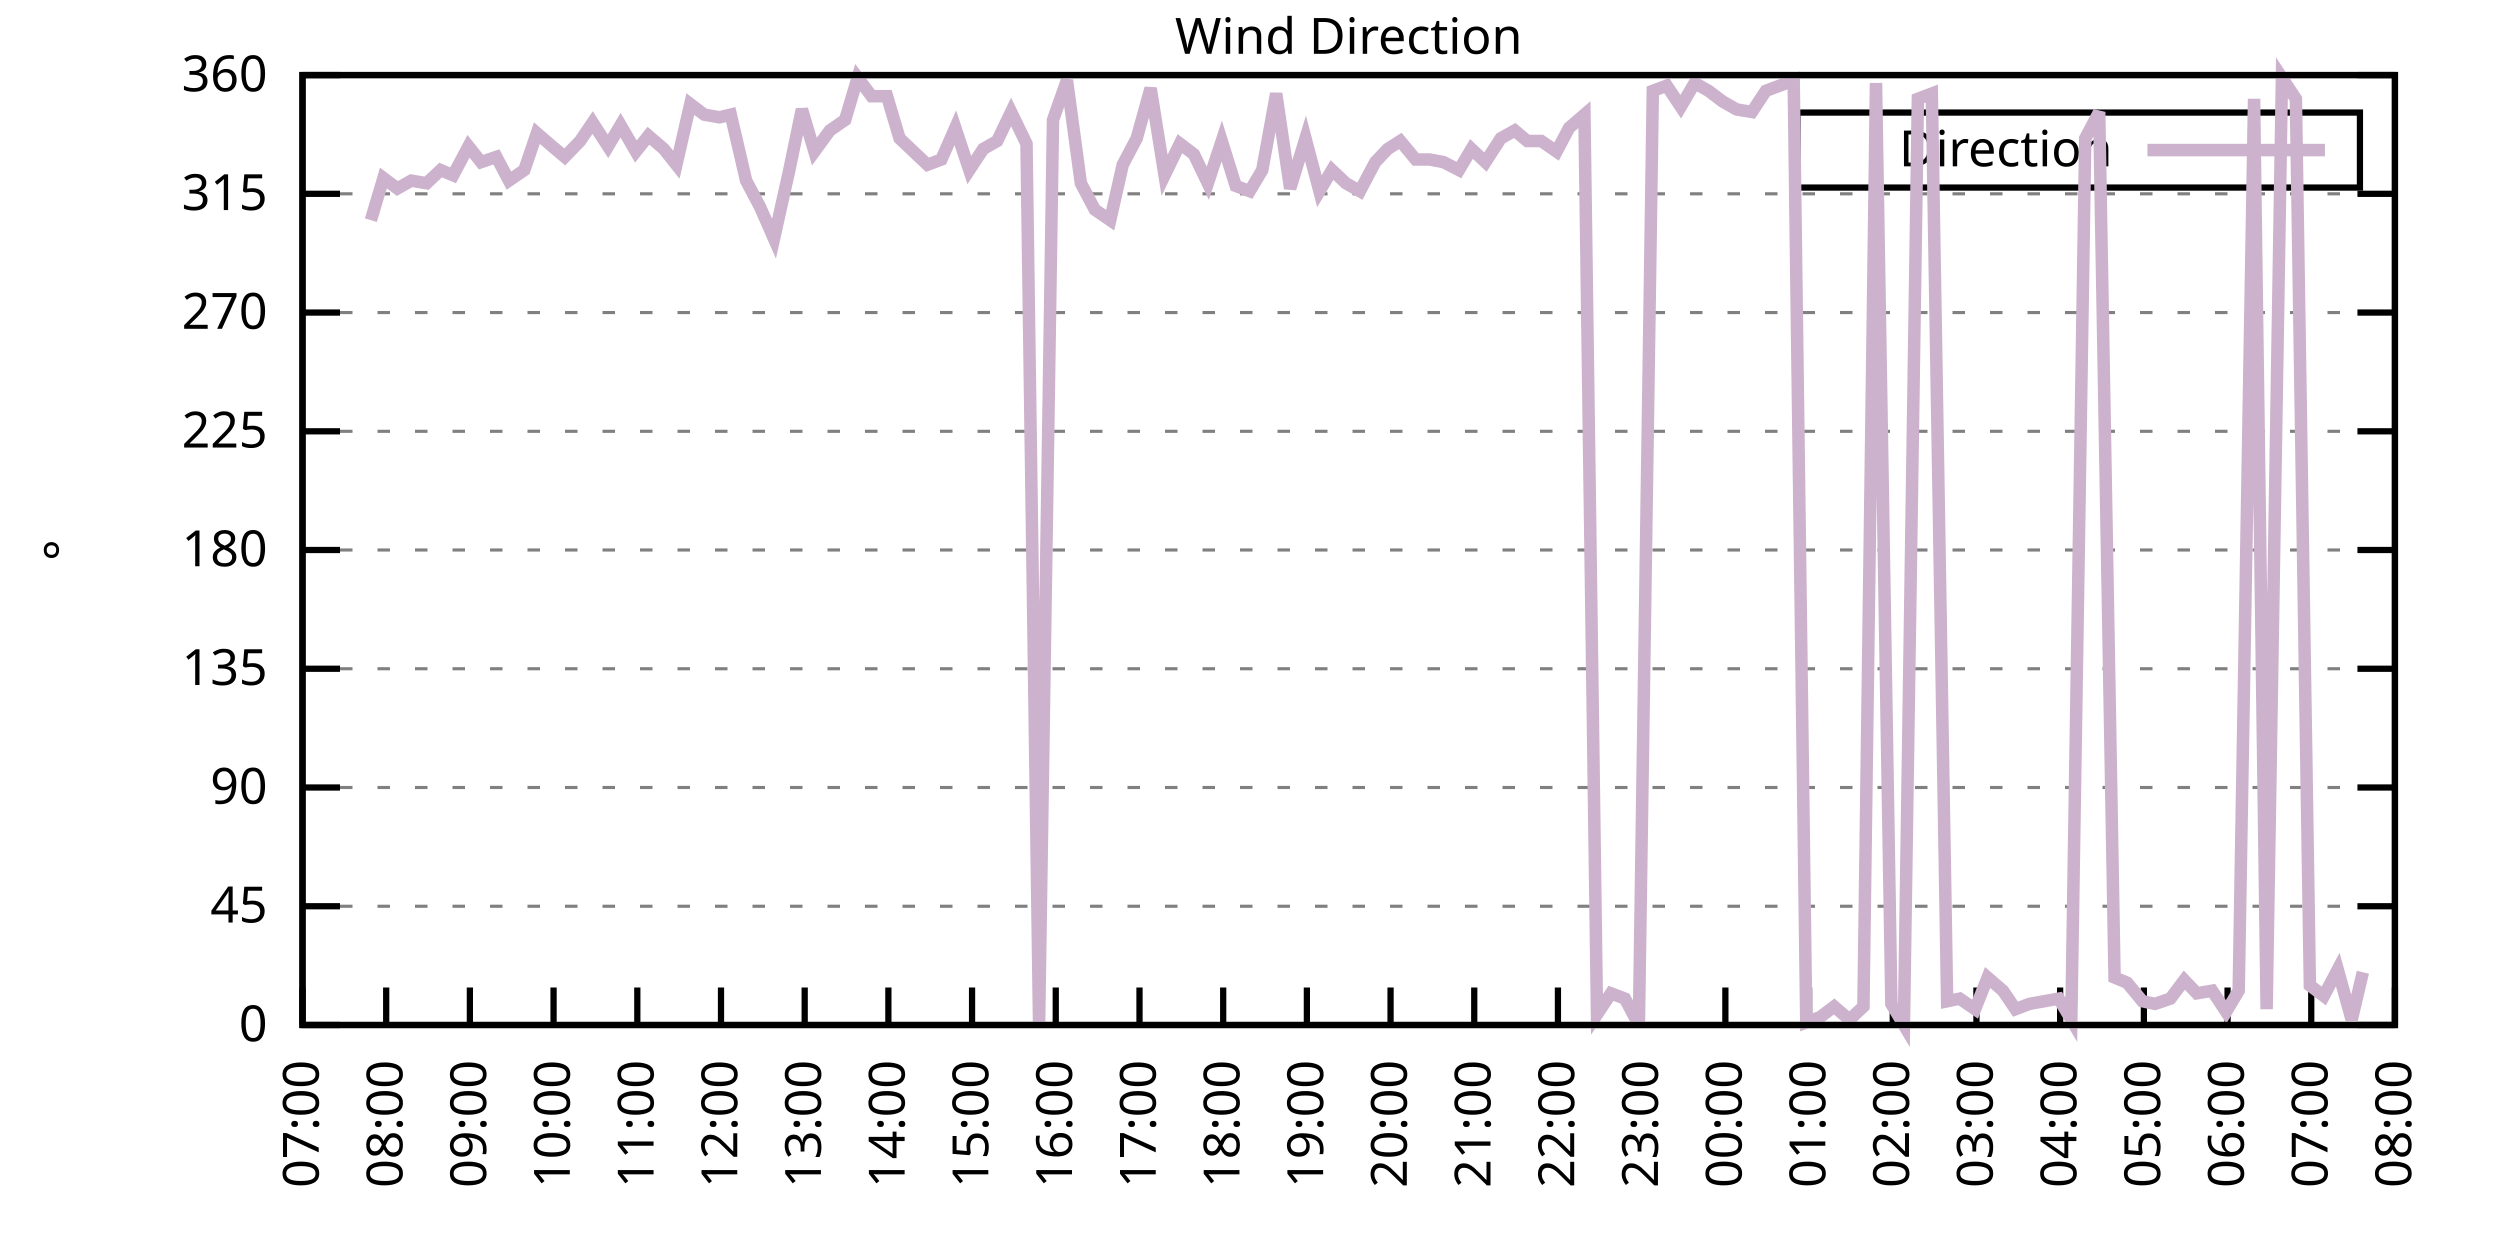
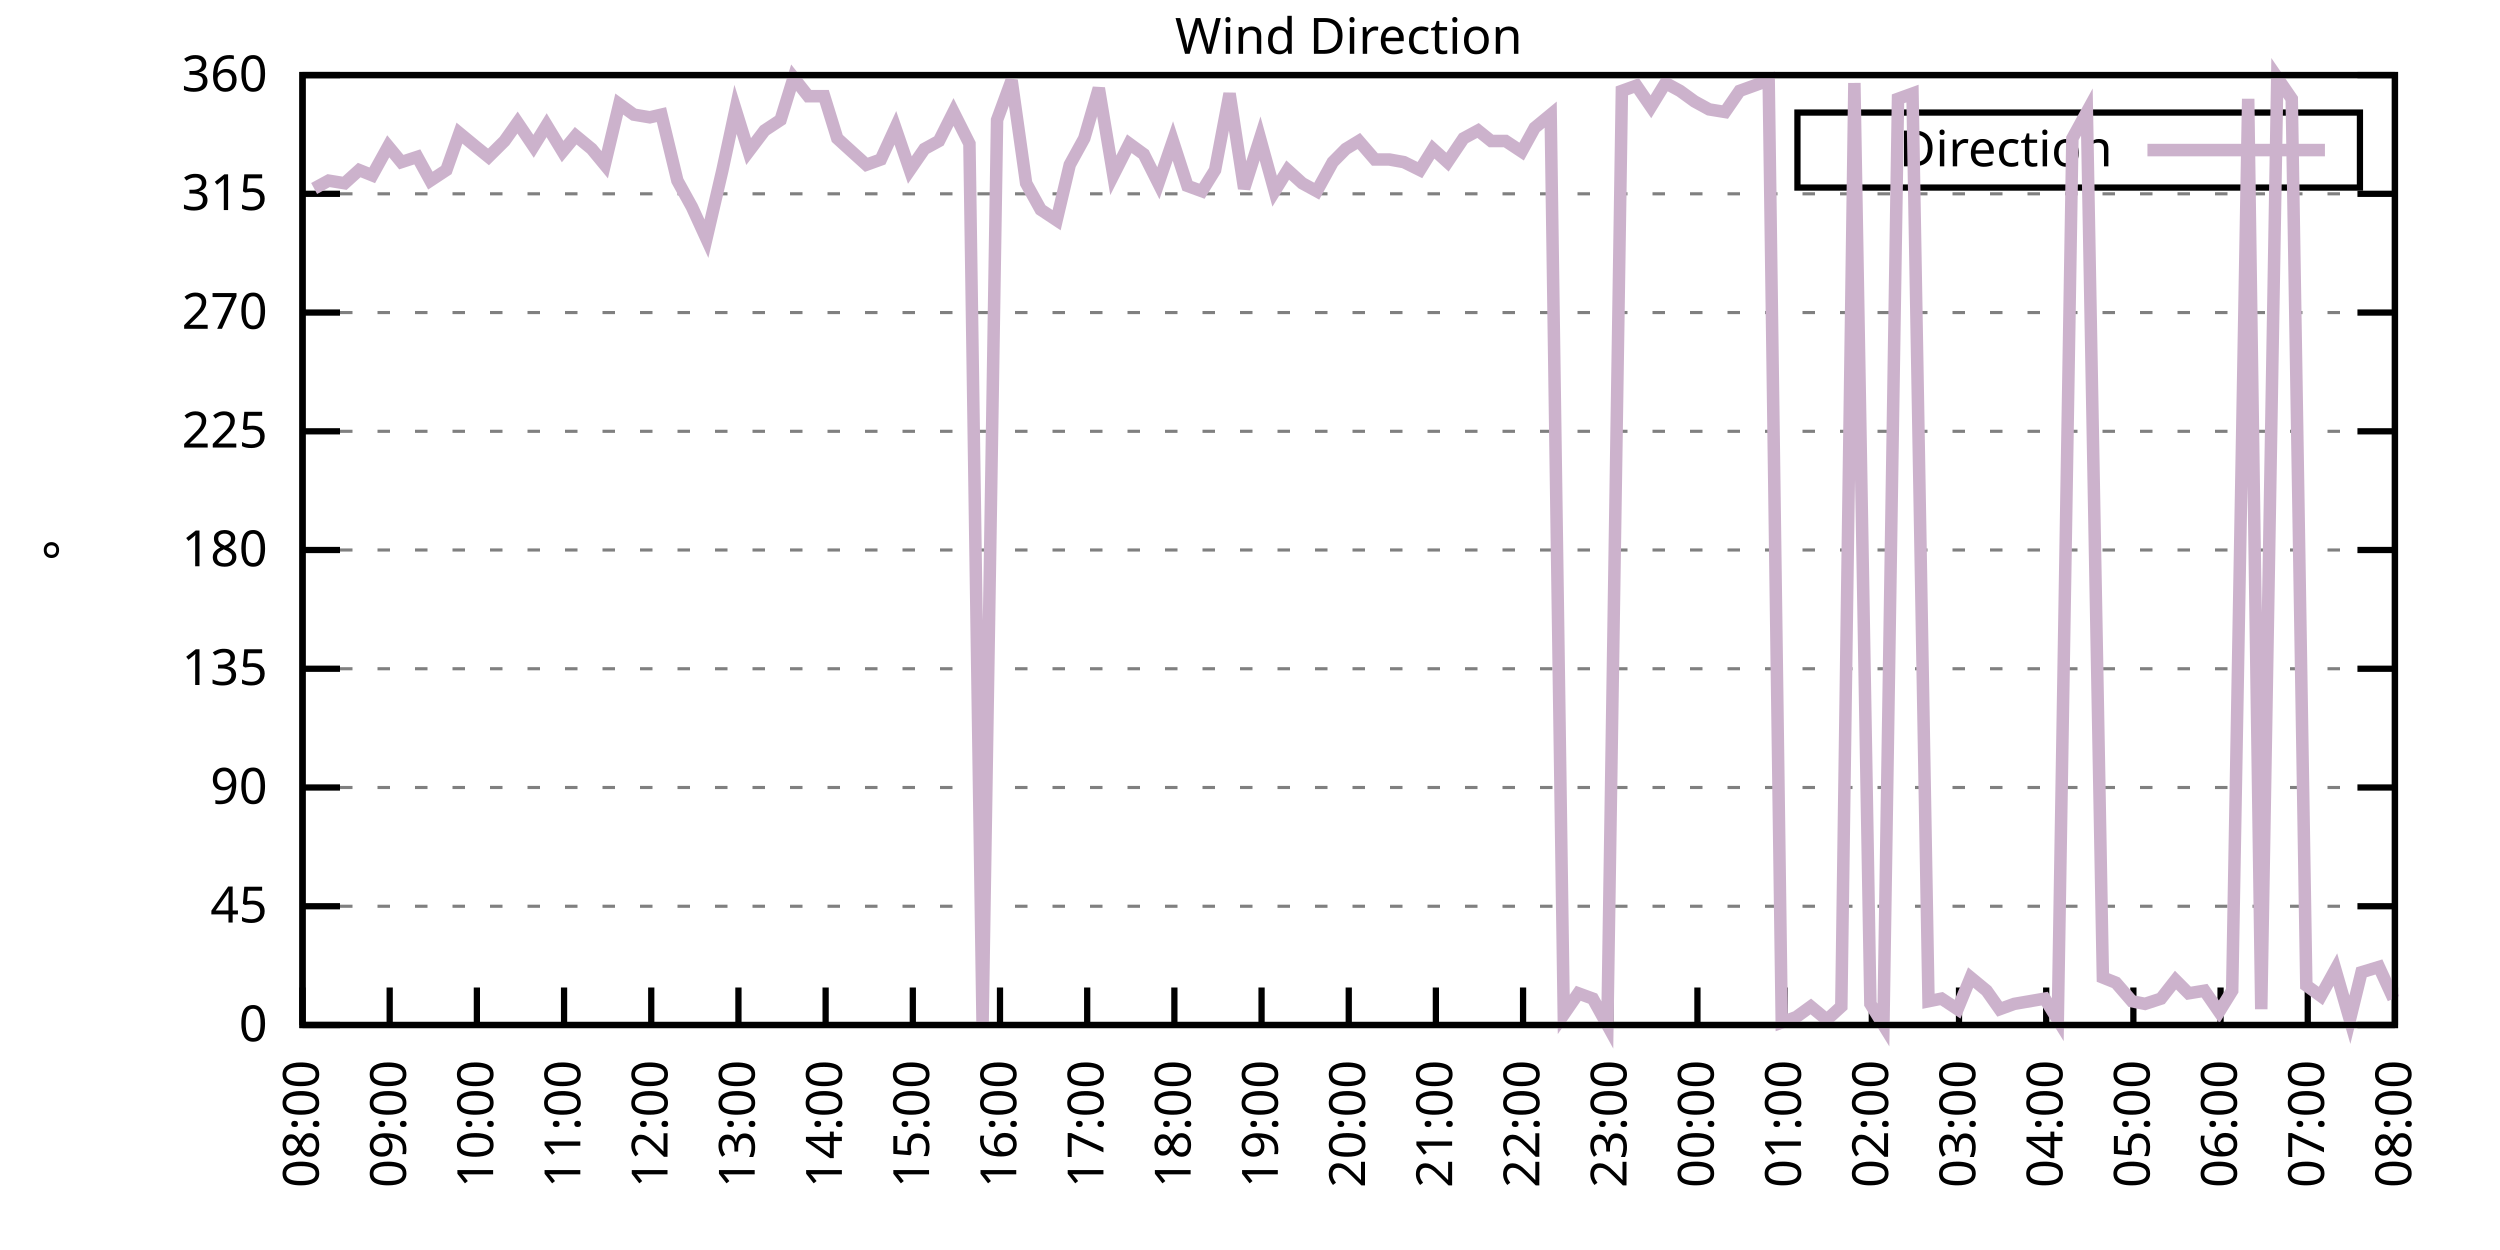
<svg xmlns="http://www.w3.org/2000/svg" xmlns:xlink="http://www.w3.org/1999/xlink" width="400" height="200" viewBox="0 0 400 200">
  <g id="gnuplot_canvas">
    <rect x="0" y="0" width="400" height="200" fill="none" />
    <defs>
      <circle id="gpDot" r="0.5" stroke-width="0.5" stroke="currentColor" />
      <path id="gpPt0" stroke-width="0.333" stroke="currentColor" d="M-1,0 h2 M0,-1 v2" />
      <path id="gpPt1" stroke-width="0.333" stroke="currentColor" d="M-1,-1 L1,1 M1,-1 L-1,1" />
      <path id="gpPt2" stroke-width="0.333" stroke="currentColor" d="M-1,0 L1,0 M0,-1 L0,1 M-1,-1 L1,1 M-1,1 L1,-1" />
      <rect id="gpPt3" stroke-width="0.333" stroke="currentColor" x="-1" y="-1" width="2" height="2" />
      <rect id="gpPt4" stroke-width="0.333" stroke="currentColor" fill="currentColor" x="-1" y="-1" width="2" height="2" />
      <circle id="gpPt5" stroke-width="0.333" stroke="currentColor" cx="0" cy="0" r="1" />
      <use xlink:href="#gpPt5" id="gpPt6" fill="currentColor" stroke="none" />
      <path id="gpPt7" stroke-width="0.333" stroke="currentColor" d="M0,-1.33 L-1.33,0.67 L1.33,0.67 z" />
      <use xlink:href="#gpPt7" id="gpPt8" fill="currentColor" stroke="none" />
      <use xlink:href="#gpPt7" id="gpPt9" stroke="currentColor" transform="rotate(180)" />
      <use xlink:href="#gpPt9" id="gpPt10" fill="currentColor" stroke="none" />
      <use xlink:href="#gpPt3" id="gpPt11" stroke="currentColor" transform="rotate(45)" />
      <use xlink:href="#gpPt11" id="gpPt12" fill="currentColor" stroke="none" />
      <path id="gpPt13" stroke-width="0.333" stroke="currentColor" d="M0,1.330 L1.265,0.411 L0.782,-1.067 L-0.782,-1.076 L-1.265,0.411 z" />
      <use xlink:href="#gpPt13" id="gpPt14" fill="currentColor" stroke="none" />
      <filter id="textbox" filterUnits="objectBoundingBox" x="0" y="0" height="1" width="1">
        <feFlood flood-color="white" flood-opacity="1" result="bgnd" />
        <feComposite in="SourceGraphic" in2="bgnd" operator="atop" />
      </filter>
      <filter id="greybox" filterUnits="objectBoundingBox" x="0" y="0" height="1" width="1">
        <feFlood flood-color="lightgrey" flood-opacity="1" result="grey" />
        <feComposite in="SourceGraphic" in2="grey" operator="atop" />
      </filter>
    </defs>
    <g fill="none" color="white" stroke="currentColor" stroke-width="1.00" stroke-linecap="butt" stroke-linejoin="miter">
</g>
    <g fill="none" color="black" stroke="currentColor" stroke-width="1.00" stroke-linecap="butt" stroke-linejoin="miter">
      <g stroke="none" shape-rendering="crispEdges">
        <polygon fill="rgb(255, 255, 255)" points="48.40,164.00 383.18,164.00 383.18,12.02 48.40,12.02 " />
      </g>
    </g>
    <g fill="none" color="black" stroke="currentColor" stroke-width="1.00" stroke-linecap="butt" stroke-linejoin="miter">
</g>
    <g fill="none" color="black" stroke="black" stroke-width="0.50" stroke-linecap="butt" stroke-linejoin="miter">
</g>
    <g fill="none" color="gray" stroke="currentColor" stroke-width="0.50" stroke-linecap="butt" stroke-linejoin="miter">
      <path stroke="gray" stroke-dasharray="2,4" class="gridline" d="M48.40,164.00 L383.19,164.00  " />
    </g>
    <g fill="none" color="gray" stroke="gray" stroke-width="1.00" stroke-linecap="butt" stroke-linejoin="miter">
</g>
    <g fill="none" color="black" stroke="currentColor" stroke-width="1.00" stroke-linecap="butt" stroke-linejoin="miter">
      <path stroke="black" d="M48.40,164.00 L54.40,164.00 M383.19,164.00 L377.19,164.00  " />
      <g transform="translate(42.80,166.60)" stroke="none" fill="black" font-family="Sans" font-size="8.00" text-anchor="end">
        <text>
          <tspan font-family="Sans"> 0</tspan>
        </text>
      </g>
    </g>
    <g fill="none" color="black" stroke="currentColor" stroke-width="1.00" stroke-linecap="butt" stroke-linejoin="miter">
</g>
    <g fill="none" color="black" stroke="black" stroke-width="0.50" stroke-linecap="butt" stroke-linejoin="miter">
</g>
    <g fill="none" color="gray" stroke="currentColor" stroke-width="0.50" stroke-linecap="butt" stroke-linejoin="miter">
      <path stroke="gray" stroke-dasharray="2,4" class="gridline" d="M48.40,145.00 L383.19,145.00  " />
    </g>
    <g fill="none" color="gray" stroke="gray" stroke-width="1.00" stroke-linecap="butt" stroke-linejoin="miter">
</g>
    <g fill="none" color="black" stroke="currentColor" stroke-width="1.00" stroke-linecap="butt" stroke-linejoin="miter">
      <path stroke="black" d="M48.40,145.00 L54.40,145.00 M383.19,145.00 L377.19,145.00  " />
      <g transform="translate(42.80,147.60)" stroke="none" fill="black" font-family="Sans" font-size="8.00" text-anchor="end">
        <text>
          <tspan font-family="Sans"> 45</tspan>
        </text>
      </g>
    </g>
    <g fill="none" color="black" stroke="currentColor" stroke-width="1.00" stroke-linecap="butt" stroke-linejoin="miter">
</g>
    <g fill="none" color="black" stroke="black" stroke-width="0.50" stroke-linecap="butt" stroke-linejoin="miter">
</g>
    <g fill="none" color="gray" stroke="currentColor" stroke-width="0.50" stroke-linecap="butt" stroke-linejoin="miter">
      <path stroke="gray" stroke-dasharray="2,4" class="gridline" d="M48.40,126.00 L383.19,126.00  " />
    </g>
    <g fill="none" color="gray" stroke="gray" stroke-width="1.00" stroke-linecap="butt" stroke-linejoin="miter">
</g>
    <g fill="none" color="black" stroke="currentColor" stroke-width="1.00" stroke-linecap="butt" stroke-linejoin="miter">
      <path stroke="black" d="M48.40,126.00 L54.40,126.00 M383.19,126.00 L377.19,126.00  " />
      <g transform="translate(42.80,128.60)" stroke="none" fill="black" font-family="Sans" font-size="8.00" text-anchor="end">
        <text>
          <tspan font-family="Sans"> 90</tspan>
        </text>
      </g>
    </g>
    <g fill="none" color="black" stroke="currentColor" stroke-width="1.00" stroke-linecap="butt" stroke-linejoin="miter">
</g>
    <g fill="none" color="black" stroke="black" stroke-width="0.50" stroke-linecap="butt" stroke-linejoin="miter">
</g>
    <g fill="none" color="gray" stroke="currentColor" stroke-width="0.50" stroke-linecap="butt" stroke-linejoin="miter">
      <path stroke="gray" stroke-dasharray="2,4" class="gridline" d="M48.40,107.00 L383.19,107.00  " />
    </g>
    <g fill="none" color="gray" stroke="gray" stroke-width="1.00" stroke-linecap="butt" stroke-linejoin="miter">
</g>
    <g fill="none" color="black" stroke="currentColor" stroke-width="1.00" stroke-linecap="butt" stroke-linejoin="miter">
      <path stroke="black" d="M48.40,107.00 L54.40,107.00 M383.19,107.00 L377.19,107.00  " />
      <g transform="translate(42.80,109.60)" stroke="none" fill="black" font-family="Sans" font-size="8.00" text-anchor="end">
        <text>
          <tspan font-family="Sans"> 135</tspan>
        </text>
      </g>
    </g>
    <g fill="none" color="black" stroke="currentColor" stroke-width="1.00" stroke-linecap="butt" stroke-linejoin="miter">
</g>
    <g fill="none" color="black" stroke="black" stroke-width="0.50" stroke-linecap="butt" stroke-linejoin="miter">
</g>
    <g fill="none" color="gray" stroke="currentColor" stroke-width="0.50" stroke-linecap="butt" stroke-linejoin="miter">
      <path stroke="gray" stroke-dasharray="2,4" class="gridline" d="M48.40,88.00 L383.19,88.00  " />
    </g>
    <g fill="none" color="gray" stroke="gray" stroke-width="1.00" stroke-linecap="butt" stroke-linejoin="miter">
</g>
    <g fill="none" color="black" stroke="currentColor" stroke-width="1.00" stroke-linecap="butt" stroke-linejoin="miter">
      <path stroke="black" d="M48.40,88.00 L54.40,88.00 M383.19,88.00 L377.19,88.00  " />
      <g transform="translate(42.80,90.60)" stroke="none" fill="black" font-family="Sans" font-size="8.00" text-anchor="end">
        <text>
          <tspan font-family="Sans"> 180</tspan>
        </text>
      </g>
    </g>
    <g fill="none" color="black" stroke="currentColor" stroke-width="1.00" stroke-linecap="butt" stroke-linejoin="miter">
</g>
    <g fill="none" color="black" stroke="black" stroke-width="0.50" stroke-linecap="butt" stroke-linejoin="miter">
</g>
    <g fill="none" color="gray" stroke="currentColor" stroke-width="0.50" stroke-linecap="butt" stroke-linejoin="miter">
      <path stroke="gray" stroke-dasharray="2,4" class="gridline" d="M48.40,69.01 L383.19,69.01  " />
    </g>
    <g fill="none" color="gray" stroke="gray" stroke-width="1.00" stroke-linecap="butt" stroke-linejoin="miter">
</g>
    <g fill="none" color="black" stroke="currentColor" stroke-width="1.00" stroke-linecap="butt" stroke-linejoin="miter">
      <path stroke="black" d="M48.40,69.01 L54.40,69.01 M383.19,69.01 L377.19,69.01  " />
      <g transform="translate(42.80,71.61)" stroke="none" fill="black" font-family="Sans" font-size="8.00" text-anchor="end">
        <text>
          <tspan font-family="Sans"> 225</tspan>
        </text>
      </g>
    </g>
    <g fill="none" color="black" stroke="currentColor" stroke-width="1.00" stroke-linecap="butt" stroke-linejoin="miter">
</g>
    <g fill="none" color="black" stroke="black" stroke-width="0.50" stroke-linecap="butt" stroke-linejoin="miter">
</g>
    <g fill="none" color="gray" stroke="currentColor" stroke-width="0.50" stroke-linecap="butt" stroke-linejoin="miter">
      <path stroke="gray" stroke-dasharray="2,4" class="gridline" d="M48.40,50.01 L383.19,50.01  " />
    </g>
    <g fill="none" color="gray" stroke="gray" stroke-width="1.00" stroke-linecap="butt" stroke-linejoin="miter">
</g>
    <g fill="none" color="black" stroke="currentColor" stroke-width="1.00" stroke-linecap="butt" stroke-linejoin="miter">
      <path stroke="black" d="M48.40,50.01 L54.40,50.01 M383.19,50.01 L377.19,50.01  " />
      <g transform="translate(42.80,52.61)" stroke="none" fill="black" font-family="Sans" font-size="8.00" text-anchor="end">
        <text>
          <tspan font-family="Sans"> 270</tspan>
        </text>
      </g>
    </g>
    <g fill="none" color="black" stroke="currentColor" stroke-width="1.00" stroke-linecap="butt" stroke-linejoin="miter">
</g>
    <g fill="none" color="black" stroke="black" stroke-width="0.50" stroke-linecap="butt" stroke-linejoin="miter">
</g>
    <g fill="none" color="gray" stroke="currentColor" stroke-width="0.50" stroke-linecap="butt" stroke-linejoin="miter">
      <path stroke="gray" stroke-dasharray="2,4" class="gridline" d="M48.40,31.01 L383.19,31.01  " />
    </g>
    <g fill="none" color="gray" stroke="gray" stroke-width="1.00" stroke-linecap="butt" stroke-linejoin="miter">
</g>
    <g fill="none" color="black" stroke="currentColor" stroke-width="1.00" stroke-linecap="butt" stroke-linejoin="miter">
      <path stroke="black" d="M48.40,31.01 L54.40,31.01 M383.19,31.01 L377.19,31.01  " />
      <g transform="translate(42.80,33.61)" stroke="none" fill="black" font-family="Sans" font-size="8.00" text-anchor="end">
        <text>
          <tspan font-family="Sans"> 315</tspan>
        </text>
      </g>
    </g>
    <g fill="none" color="black" stroke="currentColor" stroke-width="1.00" stroke-linecap="butt" stroke-linejoin="miter">
</g>
    <g fill="none" color="black" stroke="black" stroke-width="0.50" stroke-linecap="butt" stroke-linejoin="miter">
</g>
    <g fill="none" color="gray" stroke="currentColor" stroke-width="0.50" stroke-linecap="butt" stroke-linejoin="miter">
      <path stroke="gray" stroke-dasharray="2,4" class="gridline" d="M48.40,12.01 L383.19,12.01  " />
    </g>
    <g fill="none" color="gray" stroke="gray" stroke-width="1.00" stroke-linecap="butt" stroke-linejoin="miter">
</g>
    <g fill="none" color="black" stroke="currentColor" stroke-width="1.00" stroke-linecap="butt" stroke-linejoin="miter">
      <path stroke="black" d="M48.40,12.01 L54.40,12.01 M383.19,12.01 L377.19,12.01  " />
      <g transform="translate(42.80,14.61)" stroke="none" fill="black" font-family="Sans" font-size="8.00" text-anchor="end">
        <text>
          <tspan font-family="Sans"> 360</tspan>
        </text>
      </g>
    </g>
    <g fill="none" color="black" stroke="currentColor" stroke-width="1.00" stroke-linecap="butt" stroke-linejoin="miter">
      <path stroke="black" d="M48.40,164.00 L48.40,158.00  " />
      <g transform="translate(51.00,169.60) rotate(270.00)" stroke="none" fill="black" font-family="Sans" font-size="8.00" text-anchor="end">
        <text>
-           <tspan font-family="Sans">07:00</tspan>
-         </text>
-       </g>
-     </g>
-     <g fill="none" color="black" stroke="currentColor" stroke-width="1.00" stroke-linecap="butt" stroke-linejoin="miter">
-       <path stroke="black" d="M61.79,164.00 L61.79,158.00  " />
-       <g transform="translate(64.39,169.60) rotate(270.00)" stroke="none" fill="black" font-family="Sans" font-size="8.00" text-anchor="end">
-         <text>
          <tspan font-family="Sans">08:00</tspan>
        </text>
      </g>
    </g>
    <g fill="none" color="black" stroke="currentColor" stroke-width="1.00" stroke-linecap="butt" stroke-linejoin="miter">
-       <path stroke="black" d="M75.18,164.00 L75.18,158.00  " />
-       <g transform="translate(77.78,169.60) rotate(270.00)" stroke="none" fill="black" font-family="Sans" font-size="8.00" text-anchor="end">
+       <path stroke="black" d="M62.35,164.00 L62.35,158.00  " />
+       <g transform="translate(64.95,169.60) rotate(270.00)" stroke="none" fill="black" font-family="Sans" font-size="8.00" text-anchor="end">
        <text>
          <tspan font-family="Sans">09:00</tspan>
        </text>
      </g>
    </g>
    <g fill="none" color="black" stroke="currentColor" stroke-width="1.00" stroke-linecap="butt" stroke-linejoin="miter">
-       <path stroke="black" d="M88.57,164.00 L88.57,158.00  " />
-       <g transform="translate(91.17,169.60) rotate(270.00)" stroke="none" fill="black" font-family="Sans" font-size="8.00" text-anchor="end">
+       <path stroke="black" d="M76.30,164.00 L76.30,158.00  " />
+       <g transform="translate(78.90,169.60) rotate(270.00)" stroke="none" fill="black" font-family="Sans" font-size="8.00" text-anchor="end">
        <text>
          <tspan font-family="Sans">10:00</tspan>
        </text>
      </g>
    </g>
    <g fill="none" color="black" stroke="currentColor" stroke-width="1.00" stroke-linecap="butt" stroke-linejoin="miter">
-       <path stroke="black" d="M101.97,164.00 L101.97,158.00  " />
-       <g transform="translate(104.57,169.60) rotate(270.00)" stroke="none" fill="black" font-family="Sans" font-size="8.00" text-anchor="end">
+       <path stroke="black" d="M90.25,164.00 L90.25,158.00  " />
+       <g transform="translate(92.85,169.60) rotate(270.00)" stroke="none" fill="black" font-family="Sans" font-size="8.00" text-anchor="end">
        <text>
          <tspan font-family="Sans">11:00</tspan>
        </text>
      </g>
    </g>
    <g fill="none" color="black" stroke="currentColor" stroke-width="1.00" stroke-linecap="butt" stroke-linejoin="miter">
-       <path stroke="black" d="M115.36,164.00 L115.36,158.00  " />
-       <g transform="translate(117.96,169.60) rotate(270.00)" stroke="none" fill="black" font-family="Sans" font-size="8.00" text-anchor="end">
+       <path stroke="black" d="M104.20,164.00 L104.20,158.00  " />
+       <g transform="translate(106.80,169.60) rotate(270.00)" stroke="none" fill="black" font-family="Sans" font-size="8.00" text-anchor="end">
        <text>
          <tspan font-family="Sans">12:00</tspan>
        </text>
      </g>
    </g>
    <g fill="none" color="black" stroke="currentColor" stroke-width="1.00" stroke-linecap="butt" stroke-linejoin="miter">
-       <path stroke="black" d="M128.75,164.00 L128.75,158.00  " />
-       <g transform="translate(131.35,169.60) rotate(270.00)" stroke="none" fill="black" font-family="Sans" font-size="8.00" text-anchor="end">
+       <path stroke="black" d="M118.15,164.00 L118.15,158.00  " />
+       <g transform="translate(120.75,169.60) rotate(270.00)" stroke="none" fill="black" font-family="Sans" font-size="8.00" text-anchor="end">
        <text>
          <tspan font-family="Sans">13:00</tspan>
        </text>
      </g>
    </g>
    <g fill="none" color="black" stroke="currentColor" stroke-width="1.00" stroke-linecap="butt" stroke-linejoin="miter">
-       <path stroke="black" d="M142.14,164.00 L142.14,158.00  " />
-       <g transform="translate(144.74,169.60) rotate(270.00)" stroke="none" fill="black" font-family="Sans" font-size="8.00" text-anchor="end">
+       <path stroke="black" d="M132.10,164.00 L132.10,158.00  " />
+       <g transform="translate(134.70,169.60) rotate(270.00)" stroke="none" fill="black" font-family="Sans" font-size="8.00" text-anchor="end">
        <text>
          <tspan font-family="Sans">14:00</tspan>
        </text>
      </g>
    </g>
    <g fill="none" color="black" stroke="currentColor" stroke-width="1.00" stroke-linecap="butt" stroke-linejoin="miter">
-       <path stroke="black" d="M155.53,164.00 L155.53,158.00  " />
-       <g transform="translate(158.13,169.60) rotate(270.00)" stroke="none" fill="black" font-family="Sans" font-size="8.00" text-anchor="end">
+       <path stroke="black" d="M146.05,164.00 L146.05,158.00  " />
+       <g transform="translate(148.65,169.60) rotate(270.00)" stroke="none" fill="black" font-family="Sans" font-size="8.00" text-anchor="end">
        <text>
          <tspan font-family="Sans">15:00</tspan>
        </text>
      </g>
    </g>
    <g fill="none" color="black" stroke="currentColor" stroke-width="1.00" stroke-linecap="butt" stroke-linejoin="miter">
-       <path stroke="black" d="M168.92,164.00 L168.92,158.00  " />
-       <g transform="translate(171.52,169.60) rotate(270.00)" stroke="none" fill="black" font-family="Sans" font-size="8.00" text-anchor="end">
+       <path stroke="black" d="M160.00,164.00 L160.00,158.00  " />
+       <g transform="translate(162.60,169.60) rotate(270.00)" stroke="none" fill="black" font-family="Sans" font-size="8.00" text-anchor="end">
        <text>
          <tspan font-family="Sans">16:00</tspan>
        </text>
      </g>
    </g>
    <g fill="none" color="black" stroke="currentColor" stroke-width="1.00" stroke-linecap="butt" stroke-linejoin="miter">
-       <path stroke="black" d="M182.32,164.00 L182.32,158.00  " />
-       <g transform="translate(184.92,169.60) rotate(270.00)" stroke="none" fill="black" font-family="Sans" font-size="8.00" text-anchor="end">
+       <path stroke="black" d="M173.95,164.00 L173.95,158.00  " />
+       <g transform="translate(176.55,169.60) rotate(270.00)" stroke="none" fill="black" font-family="Sans" font-size="8.00" text-anchor="end">
        <text>
          <tspan font-family="Sans">17:00</tspan>
        </text>
      </g>
    </g>
    <g fill="none" color="black" stroke="currentColor" stroke-width="1.00" stroke-linecap="butt" stroke-linejoin="miter">
-       <path stroke="black" d="M195.71,164.00 L195.71,158.00  " />
-       <g transform="translate(198.31,169.60) rotate(270.00)" stroke="none" fill="black" font-family="Sans" font-size="8.00" text-anchor="end">
+       <path stroke="black" d="M187.90,164.00 L187.90,158.00  " />
+       <g transform="translate(190.50,169.60) rotate(270.00)" stroke="none" fill="black" font-family="Sans" font-size="8.00" text-anchor="end">
        <text>
          <tspan font-family="Sans">18:00</tspan>
        </text>
      </g>
    </g>
    <g fill="none" color="black" stroke="currentColor" stroke-width="1.00" stroke-linecap="butt" stroke-linejoin="miter">
-       <path stroke="black" d="M209.10,164.00 L209.10,158.00  " />
-       <g transform="translate(211.70,169.60) rotate(270.00)" stroke="none" fill="black" font-family="Sans" font-size="8.00" text-anchor="end">
+       <path stroke="black" d="M201.85,164.00 L201.85,158.00  " />
+       <g transform="translate(204.45,169.60) rotate(270.00)" stroke="none" fill="black" font-family="Sans" font-size="8.00" text-anchor="end">
        <text>
          <tspan font-family="Sans">19:00</tspan>
        </text>
      </g>
    </g>
    <g fill="none" color="black" stroke="currentColor" stroke-width="1.00" stroke-linecap="butt" stroke-linejoin="miter">
-       <path stroke="black" d="M222.49,164.00 L222.49,158.00  " />
-       <g transform="translate(225.09,169.60) rotate(270.00)" stroke="none" fill="black" font-family="Sans" font-size="8.00" text-anchor="end">
+       <path stroke="black" d="M215.80,164.00 L215.80,158.00  " />
+       <g transform="translate(218.40,169.60) rotate(270.00)" stroke="none" fill="black" font-family="Sans" font-size="8.00" text-anchor="end">
        <text>
          <tspan font-family="Sans">20:00</tspan>
        </text>
      </g>
    </g>
    <g fill="none" color="black" stroke="currentColor" stroke-width="1.00" stroke-linecap="butt" stroke-linejoin="miter">
-       <path stroke="black" d="M235.88,164.00 L235.88,158.00  " />
-       <g transform="translate(238.48,169.60) rotate(270.00)" stroke="none" fill="black" font-family="Sans" font-size="8.00" text-anchor="end">
+       <path stroke="black" d="M229.74,164.00 L229.74,158.00  " />
+       <g transform="translate(232.34,169.60) rotate(270.00)" stroke="none" fill="black" font-family="Sans" font-size="8.00" text-anchor="end">
        <text>
          <tspan font-family="Sans">21:00</tspan>
        </text>
      </g>
    </g>
    <g fill="none" color="black" stroke="currentColor" stroke-width="1.00" stroke-linecap="butt" stroke-linejoin="miter">
-       <path stroke="black" d="M249.27,164.00 L249.27,158.00  " />
-       <g transform="translate(251.87,169.60) rotate(270.00)" stroke="none" fill="black" font-family="Sans" font-size="8.00" text-anchor="end">
+       <path stroke="black" d="M243.69,164.00 L243.69,158.00  " />
+       <g transform="translate(246.29,169.60) rotate(270.00)" stroke="none" fill="black" font-family="Sans" font-size="8.00" text-anchor="end">
        <text>
          <tspan font-family="Sans">22:00</tspan>
        </text>
      </g>
    </g>
    <g fill="none" color="black" stroke="currentColor" stroke-width="1.00" stroke-linecap="butt" stroke-linejoin="miter">
-       <path stroke="black" d="M262.67,164.00 L262.67,158.00  " />
-       <g transform="translate(265.27,169.60) rotate(270.00)" stroke="none" fill="black" font-family="Sans" font-size="8.00" text-anchor="end">
+       <path stroke="black" d="M257.64,164.00 L257.64,158.00  " />
+       <g transform="translate(260.24,169.60) rotate(270.00)" stroke="none" fill="black" font-family="Sans" font-size="8.00" text-anchor="end">
        <text>
          <tspan font-family="Sans">23:00</tspan>
        </text>
      </g>
    </g>
    <g fill="none" color="black" stroke="currentColor" stroke-width="1.00" stroke-linecap="butt" stroke-linejoin="miter">
-       <path stroke="black" d="M276.06,164.00 L276.06,158.00  " />
-       <g transform="translate(278.66,169.60) rotate(270.00)" stroke="none" fill="black" font-family="Sans" font-size="8.00" text-anchor="end">
+       <path stroke="black" d="M271.59,164.00 L271.59,158.00  " />
+       <g transform="translate(274.19,169.60) rotate(270.00)" stroke="none" fill="black" font-family="Sans" font-size="8.00" text-anchor="end">
        <text>
          <tspan font-family="Sans">00:00</tspan>
        </text>
      </g>
    </g>
    <g fill="none" color="black" stroke="currentColor" stroke-width="1.00" stroke-linecap="butt" stroke-linejoin="miter">
-       <path stroke="black" d="M289.45,164.00 L289.45,158.00  " />
-       <g transform="translate(292.05,169.60) rotate(270.00)" stroke="none" fill="black" font-family="Sans" font-size="8.00" text-anchor="end">
+       <path stroke="black" d="M285.54,164.00 L285.54,158.00  " />
+       <g transform="translate(288.14,169.60) rotate(270.00)" stroke="none" fill="black" font-family="Sans" font-size="8.00" text-anchor="end">
        <text>
          <tspan font-family="Sans">01:00</tspan>
        </text>
      </g>
    </g>
    <g fill="none" color="black" stroke="currentColor" stroke-width="1.00" stroke-linecap="butt" stroke-linejoin="miter">
-       <path stroke="black" d="M302.84,164.00 L302.84,158.00  " />
-       <g transform="translate(305.44,169.60) rotate(270.00)" stroke="none" fill="black" font-family="Sans" font-size="8.00" text-anchor="end">
+       <path stroke="black" d="M299.49,164.00 L299.49,158.00  " />
+       <g transform="translate(302.09,169.60) rotate(270.00)" stroke="none" fill="black" font-family="Sans" font-size="8.00" text-anchor="end">
        <text>
          <tspan font-family="Sans">02:00</tspan>
        </text>
      </g>
    </g>
    <g fill="none" color="black" stroke="currentColor" stroke-width="1.00" stroke-linecap="butt" stroke-linejoin="miter">
-       <path stroke="black" d="M316.23,164.00 L316.23,158.00  " />
-       <g transform="translate(318.83,169.60) rotate(270.00)" stroke="none" fill="black" font-family="Sans" font-size="8.00" text-anchor="end">
+       <path stroke="black" d="M313.44,164.00 L313.44,158.00  " />
+       <g transform="translate(316.04,169.60) rotate(270.00)" stroke="none" fill="black" font-family="Sans" font-size="8.00" text-anchor="end">
        <text>
          <tspan font-family="Sans">03:00</tspan>
        </text>
      </g>
    </g>
    <g fill="none" color="black" stroke="currentColor" stroke-width="1.00" stroke-linecap="butt" stroke-linejoin="miter">
-       <path stroke="black" d="M329.62,164.00 L329.62,158.00  " />
-       <g transform="translate(332.22,169.60) rotate(270.00)" stroke="none" fill="black" font-family="Sans" font-size="8.00" text-anchor="end">
+       <path stroke="black" d="M327.39,164.00 L327.39,158.00  " />
+       <g transform="translate(329.99,169.60) rotate(270.00)" stroke="none" fill="black" font-family="Sans" font-size="8.00" text-anchor="end">
        <text>
          <tspan font-family="Sans">04:00</tspan>
        </text>
      </g>
    </g>
    <g fill="none" color="black" stroke="currentColor" stroke-width="1.00" stroke-linecap="butt" stroke-linejoin="miter">
-       <path stroke="black" d="M343.02,164.00 L343.02,158.00  " />
-       <g transform="translate(345.62,169.60) rotate(270.00)" stroke="none" fill="black" font-family="Sans" font-size="8.00" text-anchor="end">
+       <path stroke="black" d="M341.34,164.00 L341.34,158.00  " />
+       <g transform="translate(343.94,169.60) rotate(270.00)" stroke="none" fill="black" font-family="Sans" font-size="8.00" text-anchor="end">
        <text>
          <tspan font-family="Sans">05:00</tspan>
        </text>
      </g>
    </g>
    <g fill="none" color="black" stroke="currentColor" stroke-width="1.00" stroke-linecap="butt" stroke-linejoin="miter">
-       <path stroke="black" d="M356.41,164.00 L356.41,158.00  " />
-       <g transform="translate(359.01,169.60) rotate(270.00)" stroke="none" fill="black" font-family="Sans" font-size="8.00" text-anchor="end">
+       <path stroke="black" d="M355.29,164.00 L355.29,158.00  " />
+       <g transform="translate(357.89,169.60) rotate(270.00)" stroke="none" fill="black" font-family="Sans" font-size="8.00" text-anchor="end">
        <text>
          <tspan font-family="Sans">06:00</tspan>
        </text>
      </g>
    </g>
    <g fill="none" color="black" stroke="currentColor" stroke-width="1.00" stroke-linecap="butt" stroke-linejoin="miter">
-       <path stroke="black" d="M369.80,164.00 L369.80,158.00  " />
-       <g transform="translate(372.40,169.60) rotate(270.00)" stroke="none" fill="black" font-family="Sans" font-size="8.00" text-anchor="end">
+       <path stroke="black" d="M369.24,164.00 L369.24,158.00  " />
+       <g transform="translate(371.84,169.60) rotate(270.00)" stroke="none" fill="black" font-family="Sans" font-size="8.00" text-anchor="end">
        <text>
          <tspan font-family="Sans">07:00</tspan>
        </text>
      </g>
    </g>
    <g fill="none" color="black" stroke="currentColor" stroke-width="1.00" stroke-linecap="butt" stroke-linejoin="miter">
      <path stroke="black" d="M383.19,164.00 L383.19,158.00  " />
      <g transform="translate(385.79,169.60) rotate(270.00)" stroke="none" fill="black" font-family="Sans" font-size="8.00" text-anchor="end">
        <text>
          <tspan font-family="Sans">08:00</tspan>
        </text>
      </g>
    </g>
    <g fill="none" color="black" stroke="currentColor" stroke-width="1.00" stroke-linecap="butt" stroke-linejoin="miter">
</g>
    <g fill="none" color="black" stroke="currentColor" stroke-width="1.00" stroke-linecap="butt" stroke-linejoin="miter">
      <path stroke="black" d="M48.40,12.01 L48.40,164.00 L383.19,164.00 L383.19,12.01 L48.40,12.01 Z  " />
    </g>
    <g fill="none" color="black" stroke="currentColor" stroke-width="1.00" stroke-linecap="butt" stroke-linejoin="miter">
</g>
    <g fill="none" color="black" stroke="currentColor" stroke-width="1.00" stroke-linecap="butt" stroke-linejoin="miter">
      <path stroke="black" d="M287.59,30.01 L287.59,18.01 L377.59,18.01 L377.59,30.01 L287.59,30.01 Z  " />
    </g>
    <g id="Wind_direction_plot_1">
      <g fill="none" color="white" stroke="black" stroke-width="2.00" stroke-linecap="butt" stroke-linejoin="miter">
</g>
      <g fill="none" color="black" stroke="currentColor" stroke-width="2.00" stroke-linecap="butt" stroke-linejoin="miter">
        <g transform="translate(337.99,26.61)" stroke="none" fill="black" font-family="Sans" font-size="8.00" text-anchor="end">
          <text>
            <tspan font-family="Sans">Direction</tspan>
          </text>
        </g>
      </g>
      <g fill="none" color="black" stroke="currentColor" stroke-width="2.00" stroke-linecap="butt" stroke-linejoin="miter">
-         <path stroke="rgb(204, 178, 204)" d="M343.59,24.01 L371.99,24.01 M59.34,35.23 L61.35,28.48 L63.58,30.16 L65.81,28.90 L68.26,29.32 L70.50,27.21   L72.50,28.05 L74.96,23.41 L76.97,25.94 L79.42,25.10 L81.43,28.90 L83.89,27.21 L85.90,21.30 L88.35,23.41   L90.36,25.10 L92.82,22.56 L94.82,19.61 L97.28,23.41 L99.29,20.03 L101.74,24.25 L103.75,21.72 L106.21,23.83   L108.22,26.36 L110.45,16.65 L112.68,18.34 L115.13,18.77 L116.92,18.34 L119.38,28.90 L121.61,33.12 L123.84,38.19   L126.29,27.21 L128.30,17.50 L130.31,24.25 L132.77,20.88 L135.22,19.19 L137.23,12.43 L139.46,15.39 L141.92,15.39   L143.93,22.14 L146.16,24.25 L148.39,26.36 L150.62,25.52 L152.85,20.45 L155.09,27.21 L157.32,23.83 L159.55,22.56   L161.78,17.92 L164.24,22.99 L166.25,164.00 L168.48,19.19 L170.71,12.85 L172.94,29.32 L175.17,33.54 L177.63,35.23   L179.64,26.36 L181.87,22.14 L184.10,14.12 L186.33,28.05 L188.79,22.99 L191.02,24.68 L193.25,29.32 L195.48,22.56   L197.72,29.74 L199.95,30.59 L201.96,27.21 L204.19,14.97 L206.42,30.16 L208.88,22.14 L211.11,30.59 L213.12,27.21   L215.35,29.32 L217.58,30.59 L220.04,25.94 L222.04,23.83 L224.05,22.56 L226.51,25.52 L228.74,25.52 L230.97,25.94   L233.43,27.21 L235.44,23.83 L237.67,25.94 L240.12,22.14 L242.36,20.88 L244.36,22.56 L246.60,22.56 L249.05,24.25   L251.06,20.45 L253.51,18.34 L255.52,162.31 L257.76,158.93 L259.99,159.78 L262.22,164.00 L264.45,14.54 L266.68,13.70   L268.92,17.08 L271.15,13.28 L273.38,14.54 L275.61,16.23 L277.84,17.50 L280.30,17.92 L282.53,14.54 L284.76,13.70   L286.99,12.85 L289.00,163.58 L291.23,162.73 L293.47,161.04 L295.92,163.16 L298.15,161.04 L300.16,13.28 L302.62,160.62   L304.63,164.00 L306.86,15.81 L309.09,14.97 L311.54,160.20 L313.55,159.78 L316.01,161.47 L318.02,156.40 L320.47,158.51   L322.48,161.47 L324.71,160.62 L329.40,159.78 L331.41,163.16 L333.64,22.14 L335.87,17.92 L338.33,156.40 L340.34,157.24   L342.79,160.20 L344.80,160.62 L347.26,159.78 L349.49,156.82 L351.50,158.93 L353.95,158.51 L356.18,161.89 L358.19,158.51   L360.65,15.81 L362.66,161.47 L365.11,12.43 L367.34,15.81 L369.58,157.67 L371.81,159.36 L374.04,155.13 L376.27,163.16   L378.06,155.56  " />
+         <path stroke="rgb(204, 178, 204)" d="M343.59,24.01 L371.99,24.01 M50.26,30.16 L52.58,28.90 L55.14,29.32 L57.47,27.21 L59.56,28.05 L62.12,23.41   L64.21,25.94 L66.77,25.10 L68.86,28.90 L71.42,27.21 L73.51,21.30 L76.07,23.41 L78.16,25.10 L80.72,22.56   L82.81,19.61 L85.37,23.41 L87.46,20.03 L90.02,24.25 L92.11,21.72 L94.67,23.83 L96.76,26.36 L99.08,16.65   L101.41,18.34 L103.97,18.77 L105.83,18.34 L108.38,28.90 L110.71,33.12 L113.03,38.19 L115.59,27.21 L117.68,17.50   L119.78,24.25 L122.33,20.88 L124.89,19.19 L126.98,12.43 L129.31,15.39 L131.87,15.39 L133.96,22.14 L136.28,24.25   L138.61,26.36 L140.93,25.52 L143.26,20.45 L145.58,27.21 L147.91,23.83 L150.23,22.56 L152.56,17.92 L155.11,22.99   L157.21,164.00 L159.53,19.19 L161.86,12.85 L164.18,29.32 L166.51,33.54 L169.06,35.23 L171.16,26.36 L173.48,22.14   L175.81,14.12 L178.13,28.05 L180.69,22.99 L183.01,24.68 L185.34,29.32 L187.66,22.56 L189.99,29.74 L192.31,30.59   L194.41,27.21 L196.73,14.97 L199.06,30.16 L201.61,22.14 L203.94,30.59 L206.03,27.21 L208.36,29.32 L210.68,30.59   L213.24,25.94 L215.33,23.83 L217.42,22.56 L219.98,25.52 L222.30,25.52 L224.63,25.94 L227.19,27.21 L229.28,23.83   L231.60,25.94 L234.16,22.14 L236.49,20.88 L238.58,22.56 L240.90,22.56 L243.46,24.25 L245.55,20.45 L248.11,18.34   L250.20,162.31 L252.53,158.93 L254.85,159.78 L257.18,164.00 L259.50,14.54 L261.83,13.70 L264.15,17.08 L266.48,13.28   L268.80,14.54 L271.13,16.23 L273.45,17.50 L276.01,17.92 L278.34,14.54 L280.66,13.70 L282.99,12.85 L285.08,163.58   L287.40,162.73 L289.73,161.04 L292.29,163.16 L294.61,161.04 L296.70,13.28 L299.26,160.62 L301.35,164.00 L303.68,15.81   L306.00,14.97 L308.56,160.20 L310.65,159.78 L313.21,161.47 L315.30,156.40 L317.86,158.51 L319.95,161.47 L322.28,160.62   L327.16,159.78 L329.25,163.16 L331.58,22.14 L333.90,17.92 L336.46,156.40 L338.55,157.24 L341.11,160.20 L343.20,160.62   L345.76,159.78 L348.08,156.82 L350.18,158.93 L352.73,158.51 L355.06,161.89 L357.15,158.51 L359.71,15.81 L361.80,161.47   L364.36,12.43 L366.68,15.81 L369.01,157.67 L371.33,159.36 L373.66,155.13 L375.98,163.16 L377.84,155.56 L380.63,154.71   L382.96,159.78  " />
      </g>
    </g>
    <g fill="none" color="black" stroke="currentColor" stroke-width="2.00" stroke-linecap="butt" stroke-linejoin="miter">
</g>
    <g fill="none" color="black" stroke="black" stroke-width="1.00" stroke-linecap="butt" stroke-linejoin="miter">
</g>
    <g fill="none" color="black" stroke="currentColor" stroke-width="1.00" stroke-linecap="butt" stroke-linejoin="miter">
      <path stroke="black" d="M48.40,12.01 L48.40,164.00 L383.19,164.00 L383.19,12.01 L48.40,12.01 Z  " />
      <g transform="translate(12.80,88.01) rotate(270.00)" stroke="none" fill="black" font-family="Sans" font-size="8.00" text-anchor="middle">
        <text>
          <tspan font-family="Sans">°</tspan>
        </text>
      </g>
    </g>
    <g fill="none" color="black" stroke="currentColor" stroke-width="1.00" stroke-linecap="butt" stroke-linejoin="miter">
</g>
    <g fill="none" color="black" stroke="currentColor" stroke-width="1.00" stroke-linecap="butt" stroke-linejoin="miter">
      <g transform="translate(215.79,8.61)" stroke="none" fill="black" font-family="Sans" font-size="8.00" text-anchor="middle">
        <text>
          <tspan font-family="Sans">Wind Direction</tspan>
        </text>
      </g>
    </g>
    <g fill="none" color="black" stroke="currentColor" stroke-width="1.00" stroke-linecap="butt" stroke-linejoin="miter">
</g>
  </g>
</svg>
